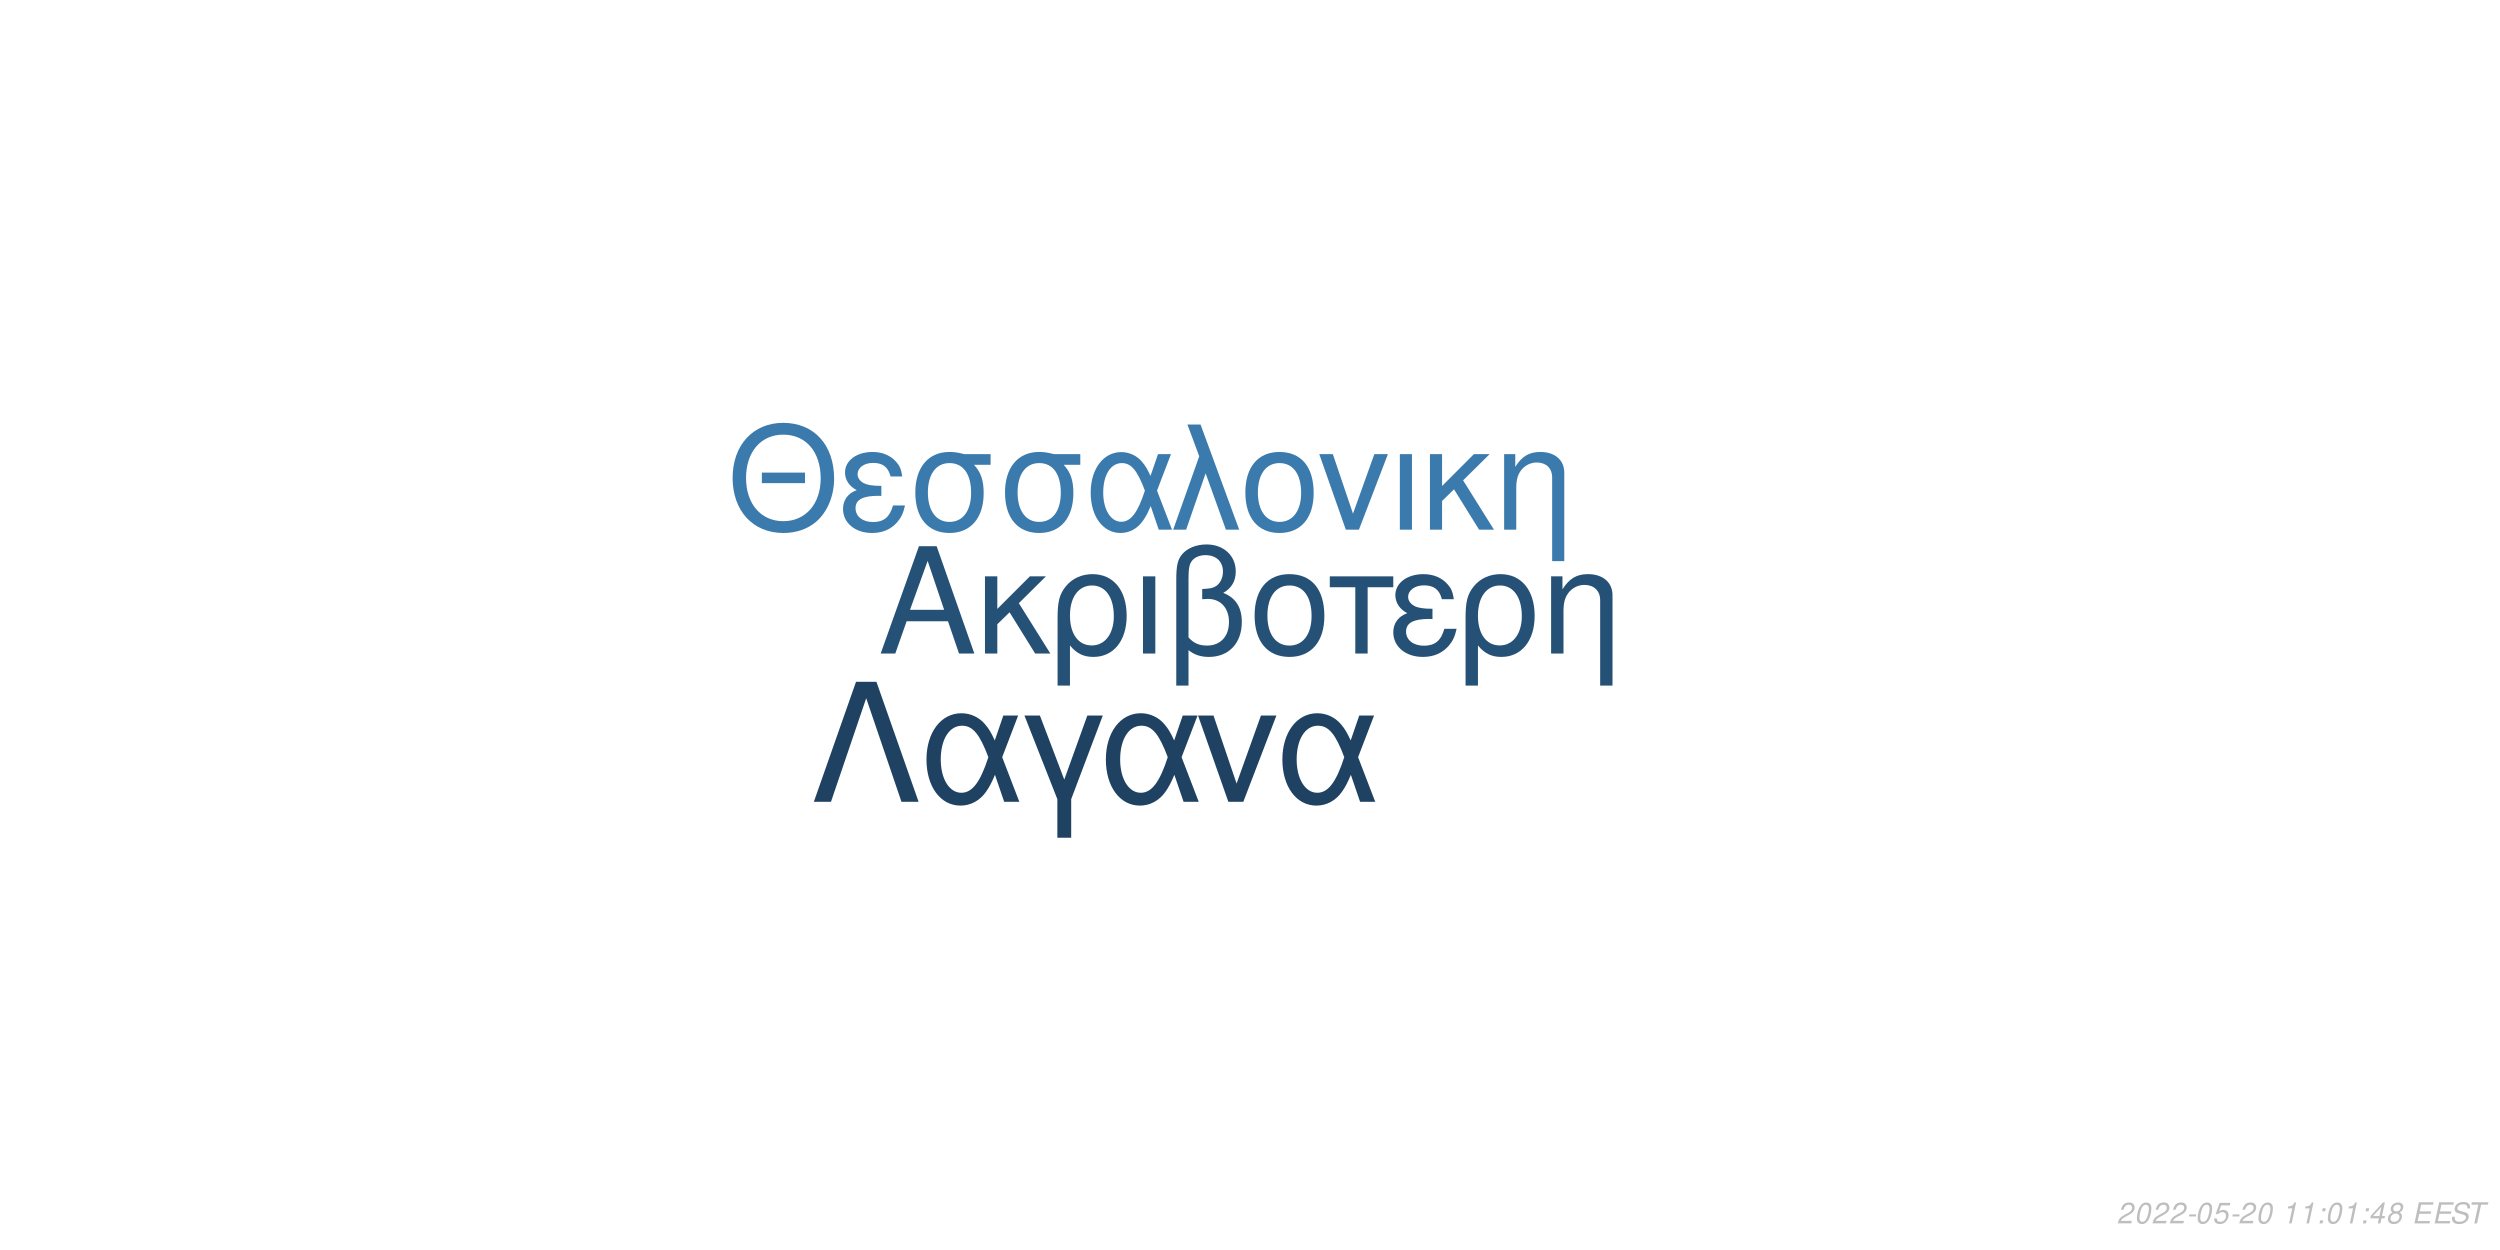
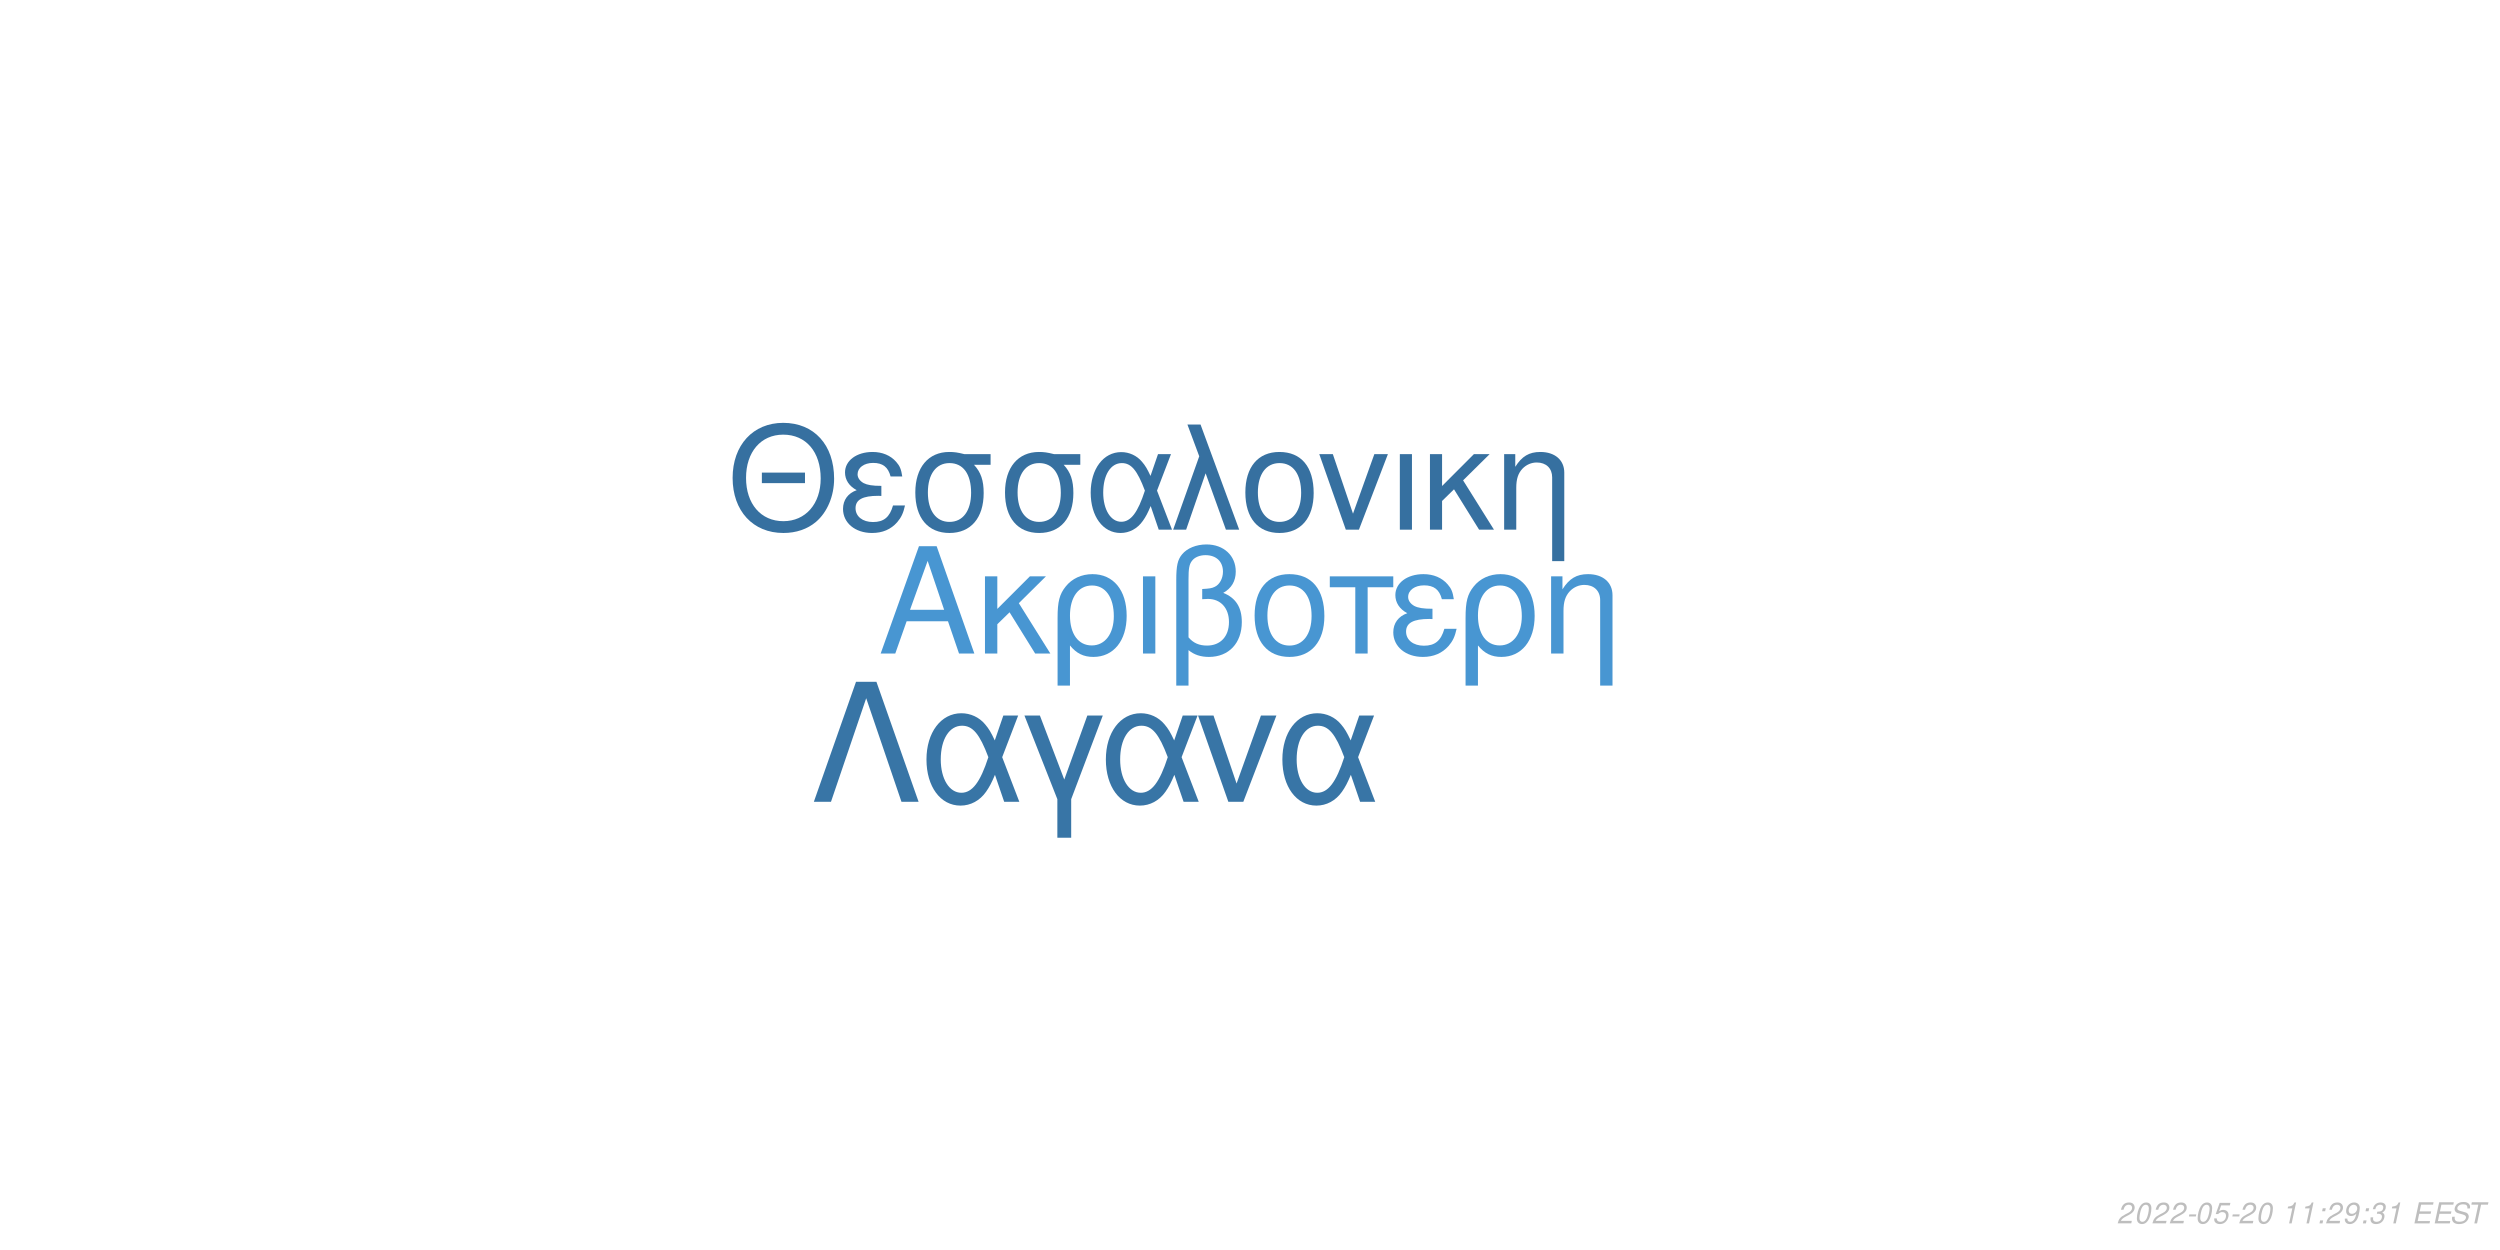
<svg xmlns="http://www.w3.org/2000/svg" xmlns:xlink="http://www.w3.org/1999/xlink" width="864pt" height="432pt" viewBox="0 0 864 432" version="1.1">
  <defs>
    <g>
      <symbol overflow="visible" id="glyph0-0">
        <path style="stroke:none;" d="" />
      </symbol>
      <symbol overflow="visible" id="glyph0-1">
        <path style="stroke:none;" d="M 24.125 -11.141 L 27.938 0 L 33.234 0 L 20.203 -37.094 L 14.094 -37.094 L 0.859 0 L 5.906 0 L 9.828 -11.141 Z M 22.797 -15.109 L 11 -15.109 L 17.094 -32.016 Z M 22.797 -15.109 " />
      </symbol>
      <symbol overflow="visible" id="glyph0-2">
        <path style="stroke:none;" d="M 7.172 -15.422 L 7.172 -26.672 L 2.906 -26.672 L 2.906 0 L 7.172 0 L 7.172 -10.125 L 11.406 -14.25 L 20.25 0 L 25.5 0 L 14.609 -17.406 L 23.969 -26.672 L 18.422 -26.672 Z M 7.172 -15.422 " />
      </symbol>
      <symbol overflow="visible" id="glyph0-3">
        <path style="stroke:none;" d="M 3 11.094 L 7.281 11.094 L 7.281 -2.797 C 9.516 -0.047 11.953 1.172 15.375 1.172 C 22.344 1.172 26.875 -4.422 26.875 -13.031 C 26.875 -21.891 22.297 -27.438 15.062 -27.438 C 11.297 -27.438 7.984 -25.906 5.797 -23.156 C 3.672 -20.516 3 -17.969 3 -12.359 Z M 14.906 -23.516 C 19.547 -23.516 22.438 -19.438 22.438 -12.922 C 22.438 -6.812 19.391 -2.797 14.812 -2.797 C 10.172 -2.797 7.281 -6.766 7.281 -13.125 C 7.281 -19.484 10.234 -23.516 14.906 -23.516 Z M 14.906 -23.516 " />
      </symbol>
      <symbol overflow="visible" id="glyph0-4">
        <path style="stroke:none;" d="M 3.516 0 L 7.781 0 L 7.781 -26.672 L 3.516 -26.672 Z M 3.516 0 " />
      </symbol>
      <symbol overflow="visible" id="glyph0-5">
        <path style="stroke:none;" d="M 4.016 11.094 L 8.25 11.094 L 8.25 -1.172 C 10.172 0.406 12.422 1.172 15.312 1.172 C 22.188 1.172 26.672 -3.609 26.672 -10.891 C 26.672 -15.984 24.578 -19.234 20.25 -20.969 C 23.109 -22.547 24.578 -25.031 24.578 -28.344 C 24.578 -33.844 20.406 -37.703 14.453 -37.703 C 10.938 -37.703 7.734 -36.391 6 -34.25 C 4.484 -32.422 4.016 -30.328 4.016 -25.391 Z M 8.25 -25.656 C 8.25 -29.359 8.5 -30.844 9.469 -32.062 C 10.375 -33.281 12.156 -34 14.094 -34 C 17.812 -34 20.156 -31.812 20.156 -28.297 C 20.156 -25.953 18.984 -23.812 17.297 -23.047 C 16.281 -22.547 15.469 -22.438 12.984 -22.297 L 12.984 -18.781 C 13.734 -18.828 14.344 -18.875 14.969 -18.875 C 19.344 -18.875 22.234 -15.719 22.234 -10.891 C 22.234 -5.906 19.281 -2.75 14.656 -2.75 C 11.953 -2.75 9.922 -3.609 8.25 -5.594 Z M 8.25 -25.656 " />
      </symbol>
      <symbol overflow="visible" id="glyph0-6">
        <path style="stroke:none;" d="M 14.094 -27.438 C 6.562 -27.438 2.094 -22.094 2.094 -13.125 C 2.094 -4.125 6.562 1.172 14.141 1.172 C 21.672 1.172 26.203 -4.172 26.203 -12.922 C 26.203 -22.188 21.828 -27.438 14.094 -27.438 Z M 14.141 -23.516 C 18.938 -23.516 21.781 -19.594 21.781 -12.984 C 21.781 -6.672 18.828 -2.75 14.141 -2.75 C 9.422 -2.75 6.516 -6.672 6.516 -13.125 C 6.516 -19.594 9.422 -23.516 14.141 -23.516 Z M 14.141 -23.516 " />
      </symbol>
      <symbol overflow="visible" id="glyph0-7">
        <path style="stroke:none;" d="M 7.891 0 L 12.156 0 L 12.156 -22.906 L 21.016 -22.906 L 21.016 -26.672 L -0.922 -26.672 L -0.922 -22.906 L 7.891 -22.906 Z M 7.891 0 " />
      </symbol>
      <symbol overflow="visible" id="glyph0-8">
        <path style="stroke:none;" d="M 14.562 -15.469 C 11.344 -15.469 9.562 -15.781 8.297 -16.438 C 6.922 -17.203 6.156 -18.328 6.156 -19.547 C 6.156 -21.891 8.453 -23.562 11.656 -23.562 C 15.062 -23.562 16.953 -22.094 17.812 -18.781 L 21.938 -18.781 C 21.578 -21.266 21.062 -22.5 19.797 -23.922 C 17.812 -26.203 14.906 -27.438 11.453 -27.438 C 5.797 -27.438 1.734 -24.375 1.734 -20.203 C 1.734 -17.609 3.156 -15.375 5.859 -13.938 C 2.797 -12.875 1.016 -10.484 1.016 -7.328 C 1.016 -2.391 5.297 1.172 11.25 1.172 C 14.969 1.172 17.906 -0.109 20.156 -2.641 C 21.578 -4.328 22.297 -5.797 22.906 -8.547 L 18.672 -8.547 C 17.5 -4.422 15.422 -2.703 11.609 -2.703 C 7.938 -2.703 5.438 -4.688 5.438 -7.578 C 5.438 -10.578 7.938 -11.953 13.484 -11.953 C 13.641 -11.953 14.094 -11.953 14.562 -11.906 Z M 14.562 -15.469 " />
      </symbol>
      <symbol overflow="visible" id="glyph0-9">
        <path style="stroke:none;" d="M 3.562 -26.672 L 3.562 0 L 7.844 0 L 7.844 -14.703 C 7.844 -17.906 8.5 -19.891 10.031 -21.531 C 11.406 -22.953 13.188 -23.719 15.062 -23.719 C 18.375 -23.719 20.516 -21.672 20.516 -18.469 L 20.516 11.094 L 24.781 11.094 L 24.781 -20.156 C 24.781 -24.578 21.469 -27.438 16.328 -27.438 C 12.359 -27.438 9.828 -25.906 7.484 -22.188 L 7.484 -26.672 Z M 3.562 -26.672 " />
      </symbol>
      <symbol overflow="visible" id="glyph1-0">
        <path style="stroke:none;" d="" />
      </symbol>
      <symbol overflow="visible" id="glyph1-1">
        <path style="stroke:none;" d="M 26.859 -19.734 L 11.953 -19.734 L 11.953 -16.094 L 26.859 -16.094 Z M 19.328 -36.922 C 8.922 -36.922 1.844 -29.25 1.844 -17.891 C 1.844 -6.484 8.875 1.141 19.391 1.141 C 23.812 1.141 27.703 -0.203 30.641 -2.688 C 34.578 -6.031 36.922 -11.656 36.922 -17.594 C 36.922 -29.297 30 -36.922 19.328 -36.922 Z M 19.328 -32.844 C 27.203 -32.844 32.281 -26.906 32.281 -17.688 C 32.281 -8.922 27.062 -2.938 19.391 -2.938 C 11.609 -2.938 6.484 -8.922 6.484 -17.891 C 6.484 -26.859 11.609 -32.844 19.328 -32.844 Z M 19.328 -32.844 " />
      </symbol>
      <symbol overflow="visible" id="glyph1-2">
        <path style="stroke:none;" d="M 14.25 -15.141 C 11.109 -15.141 9.375 -15.453 8.125 -16.094 C 6.781 -16.844 6.031 -17.938 6.031 -19.141 C 6.031 -21.422 8.266 -23.078 11.406 -23.078 C 14.75 -23.078 16.594 -21.625 17.438 -18.391 L 21.469 -18.391 C 21.125 -20.828 20.625 -22.031 19.391 -23.422 C 17.438 -25.656 14.594 -26.859 11.219 -26.859 C 5.688 -26.859 1.688 -23.875 1.688 -19.781 C 1.688 -17.234 3.094 -15.047 5.734 -13.656 C 2.734 -12.609 1 -10.266 1 -7.172 C 1 -2.344 5.188 1.141 11.016 1.141 C 14.656 1.141 17.547 -0.094 19.734 -2.594 C 21.125 -4.234 21.828 -5.688 22.422 -8.375 L 18.281 -8.375 C 17.141 -4.328 15.094 -2.641 11.359 -2.641 C 7.766 -2.641 5.328 -4.578 5.328 -7.422 C 5.328 -10.359 7.766 -11.703 13.203 -11.703 C 13.359 -11.703 13.797 -11.703 14.25 -11.656 Z M 14.25 -15.141 " />
      </symbol>
      <symbol overflow="visible" id="glyph1-3">
        <path style="stroke:none;" d="M 29 -26.109 L 19.938 -26.109 C 17.594 -26.703 16.438 -26.859 14.703 -26.859 C 7.469 -26.859 2.984 -21.469 2.984 -12.859 C 2.984 -4.031 7.375 1.141 14.797 1.141 C 22.172 1.141 26.609 -4.078 26.609 -12.656 C 26.609 -17.047 25.656 -19.828 23.266 -22.422 L 29 -22.422 Z M 14.797 -23.016 C 19.531 -23.016 22.266 -19.234 22.266 -12.75 C 22.266 -6.531 19.438 -2.688 14.797 -2.688 C 10.172 -2.688 7.328 -6.531 7.328 -12.859 C 7.328 -19.188 10.172 -23.016 14.797 -23.016 Z M 14.797 -23.016 " />
      </symbol>
      <symbol overflow="visible" id="glyph1-4">
        <path style="stroke:none;" d="M 29.344 -26.109 L 24.859 -26.109 L 22.266 -18.578 C 21.125 -21.031 20.484 -22.125 19.328 -23.469 C 17.547 -25.609 14.906 -26.812 12.156 -26.812 C 5.984 -26.812 1.594 -20.984 1.594 -12.812 C 1.594 -4.578 5.828 1.141 11.906 1.141 C 14.953 1.141 17.734 -0.344 19.625 -3.047 C 20.672 -4.531 21.281 -5.688 22.328 -8.172 L 25.109 0 L 29.703 0 L 24.516 -13.5 Z M 20.328 -13.5 C 17.891 -5.922 15.453 -2.734 12.156 -2.734 C 8.516 -2.734 5.922 -6.922 5.922 -12.812 C 5.922 -18.938 8.516 -23.016 12.359 -23.016 C 15.594 -23.016 17.688 -20.531 20.328 -13.5 Z M 20.328 -13.5 " />
      </symbol>
      <symbol overflow="visible" id="glyph1-5">
        <path style="stroke:none;" d="M 1.094 0 L 5.578 0 L 12.312 -19.484 L 19.328 0 L 23.922 0 L 10.562 -36.328 L 6.031 -36.328 L 10.109 -25.359 Z M 1.094 0 " />
      </symbol>
      <symbol overflow="visible" id="glyph1-6">
        <path style="stroke:none;" d="M 13.797 -26.859 C 6.422 -26.859 2.047 -21.625 2.047 -12.859 C 2.047 -4.031 6.422 1.141 13.859 1.141 C 21.234 1.141 25.656 -4.078 25.656 -12.656 C 25.656 -21.719 21.375 -26.859 13.797 -26.859 Z M 13.859 -23.016 C 18.531 -23.016 21.328 -19.188 21.328 -12.703 C 21.328 -6.531 18.438 -2.688 13.859 -2.688 C 9.219 -2.688 6.375 -6.531 6.375 -12.859 C 6.375 -19.188 9.219 -23.016 13.859 -23.016 Z M 13.859 -23.016 " />
      </symbol>
      <symbol overflow="visible" id="glyph1-7">
        <path style="stroke:none;" d="M 14.297 0 L 24.312 -26.109 L 19.625 -26.109 L 12.25 -5.531 L 5.281 -26.109 L 0.594 -26.109 L 9.766 0 Z M 14.297 0 " />
      </symbol>
      <symbol overflow="visible" id="glyph1-8">
        <path style="stroke:none;" d="M 3.438 0 L 7.625 0 L 7.625 -26.109 L 3.438 -26.109 Z M 3.438 0 " />
      </symbol>
      <symbol overflow="visible" id="glyph1-9">
        <path style="stroke:none;" d="M 7.031 -15.094 L 7.031 -26.109 L 2.844 -26.109 L 2.844 0 L 7.031 0 L 7.031 -9.922 L 11.156 -13.953 L 19.828 0 L 24.969 0 L 14.297 -17.047 L 23.469 -26.109 L 18.031 -26.109 Z M 7.031 -15.094 " />
      </symbol>
      <symbol overflow="visible" id="glyph1-10">
        <path style="stroke:none;" d="M 3.484 -26.109 L 3.484 0 L 7.672 0 L 7.672 -14.406 C 7.672 -17.547 8.328 -19.484 9.812 -21.078 C 11.156 -22.469 12.906 -23.219 14.75 -23.219 C 17.984 -23.219 20.078 -21.234 20.078 -18.094 L 20.078 10.859 L 24.266 10.859 L 24.266 -19.734 C 24.266 -24.062 21.031 -26.859 16 -26.859 C 12.109 -26.859 9.609 -25.359 7.328 -21.719 L 7.328 -26.109 Z M 3.484 -26.109 " />
      </symbol>
      <symbol overflow="visible" id="glyph2-0">
        <path style="stroke:none;" d="" />
      </symbol>
      <symbol overflow="visible" id="glyph2-1">
        <path style="stroke:none;" d="M 22.531 -41.484 L 15.484 -41.484 L 0.906 0 L 6.828 0 L 19 -35.797 L 31.188 0 L 37.109 0 Z M 22.531 -41.484 " />
      </symbol>
      <symbol overflow="visible" id="glyph2-2">
        <path style="stroke:none;" d="M 33.516 -29.812 L 28.391 -29.812 L 25.438 -21.219 C 24.125 -24.016 23.391 -25.266 22.078 -26.797 C 20.031 -29.25 17.016 -30.609 13.891 -30.609 C 6.828 -30.609 1.828 -23.953 1.828 -14.625 C 1.828 -5.234 6.656 1.312 13.594 1.312 C 17.078 1.312 20.266 -0.391 22.422 -3.469 C 23.609 -5.172 24.297 -6.484 25.5 -9.328 L 28.688 0 L 33.922 0 L 28 -15.422 Z M 23.219 -15.422 C 20.422 -6.766 17.641 -3.125 13.891 -3.125 C 9.734 -3.125 6.766 -7.906 6.766 -14.625 C 6.766 -21.625 9.734 -26.297 14.109 -26.297 C 17.812 -26.297 20.203 -23.453 23.219 -15.422 Z M 23.219 -15.422 " />
      </symbol>
      <symbol overflow="visible" id="glyph2-3">
        <path style="stroke:none;" d="M 12.062 12.406 L 16.844 12.406 L 16.844 -0.906 L 27.766 -29.812 L 22.422 -29.812 L 14.453 -7.688 L 6.031 -29.812 L 0.688 -29.812 L 12.062 -0.906 Z M 12.062 12.406 " />
      </symbol>
      <symbol overflow="visible" id="glyph2-4">
        <path style="stroke:none;" d="M 16.328 0 L 27.766 -29.812 L 22.422 -29.812 L 14 -6.312 L 6.031 -29.812 L 0.688 -29.812 L 11.156 0 Z M 16.328 0 " />
      </symbol>
      <symbol overflow="visible" id="glyph3-0">
        <path style="stroke:none;" d="" />
      </symbol>
      <symbol overflow="visible" id="glyph3-1">
        <path style="stroke:none;" d="M 5.234 -0.875 L 1.469 -0.875 C 1.641 -1.375 2.203 -1.891 3.109 -2.344 L 4.234 -2.938 C 5.562 -3.625 6.219 -4.469 6.219 -5.484 C 6.219 -5.938 6.062 -6.359 5.797 -6.656 C 5.469 -7.047 4.984 -7.234 4.312 -7.234 C 2.766 -7.234 1.891 -6.453 1.484 -4.734 L 2.375 -4.734 C 2.484 -5.188 2.609 -5.484 2.797 -5.75 C 3.094 -6.203 3.609 -6.453 4.188 -6.453 C 4.891 -6.453 5.344 -6.031 5.344 -5.375 C 5.344 -4.703 4.859 -4.094 4.016 -3.656 L 2.984 -3.125 C 1.234 -2.188 0.797 -1.656 0.344 -0.016 L 5.047 -0.016 Z M 5.234 -0.875 " />
      </symbol>
      <symbol overflow="visible" id="glyph3-2">
        <path style="stroke:none;" d="M 4.203 -7.234 C 3.375 -7.234 2.688 -6.812 2.125 -5.984 C 1.484 -5.047 0.984 -3.188 0.984 -1.734 C 0.984 -1.109 1.172 -0.562 1.484 -0.266 C 1.797 0.047 2.281 0.234 2.766 0.234 C 3.625 0.234 4.281 -0.156 4.859 -1.016 C 5.516 -1.953 6 -3.797 6 -5.266 C 6 -6.5 5.328 -7.234 4.203 -7.234 Z M 4.094 -6.453 C 4.734 -6.453 5.125 -5.984 5.125 -5.156 C 5.125 -4.203 4.781 -2.625 4.406 -1.812 C 3.984 -0.938 3.516 -0.547 2.875 -0.547 C 2.25 -0.547 1.875 -1.031 1.875 -1.828 C 1.875 -2.797 2.203 -4.344 2.594 -5.203 C 2.984 -6.047 3.453 -6.453 4.094 -6.453 Z M 4.094 -6.453 " />
      </symbol>
      <symbol overflow="visible" id="glyph3-3">
        <path style="stroke:none;" d="M 3.516 -3.125 L 1.125 -3.125 L 0.969 -2.406 L 3.359 -2.406 Z M 3.516 -3.125 " />
      </symbol>
      <symbol overflow="visible" id="glyph3-4">
        <path style="stroke:none;" d="M 6.297 -7.094 L 2.594 -7.094 L 1.234 -3.234 L 2.047 -3.234 C 2.656 -3.766 2.938 -3.906 3.531 -3.906 C 4.328 -3.906 4.797 -3.453 4.797 -2.688 C 4.797 -1.438 3.969 -0.547 2.828 -0.547 C 2.031 -0.547 1.609 -0.938 1.578 -1.734 L 0.703 -1.734 L 0.703 -1.516 C 0.703 -0.938 0.844 -0.547 1.188 -0.266 C 1.562 0.062 2.078 0.234 2.703 0.234 C 3.656 0.234 4.391 -0.156 4.984 -0.922 C 5.422 -1.5 5.672 -2.234 5.672 -2.953 C 5.672 -4 4.938 -4.672 3.812 -4.672 C 3.328 -4.672 2.906 -4.547 2.406 -4.234 L 3.109 -6.219 L 6.109 -6.219 Z M 6.297 -7.094 " />
      </symbol>
      <symbol overflow="visible" id="glyph3-5">
        <path style="stroke:none;" d="" />
      </symbol>
      <symbol overflow="visible" id="glyph3-6">
        <path style="stroke:none;" d="M 3.703 -5.188 L 2.594 0 L 3.469 0 L 5.016 -7.234 L 4.438 -7.234 C 3.906 -6.156 3.688 -6.016 2.234 -5.812 L 2.109 -5.188 Z M 3.703 -5.188 " />
      </symbol>
      <symbol overflow="visible" id="glyph3-7">
        <path style="stroke:none;" d="M 2.359 -1.031 L 1.312 -1.031 L 1.094 0 L 2.141 0 Z M 3.266 -5.234 L 2.219 -5.234 L 2 -4.203 L 3.047 -4.203 Z M 3.266 -5.234 " />
      </symbol>
      <symbol overflow="visible" id="glyph3-8">
-         <path style="stroke:none;" d="M 3.625 -1.75 L 3.266 0 L 4.141 0 L 4.516 -1.75 L 5.562 -1.75 L 5.734 -2.531 L 4.688 -2.531 L 5.688 -7.234 L 5.016 -7.234 L 0.844 -2.672 L 0.641 -1.75 Z M 3.797 -2.531 L 1.594 -2.531 L 4.469 -5.703 Z M 3.797 -2.531 " />
+         <path style="stroke:none;" d="M 0.844 -1.656 C 0.844 -1.547 0.844 -1.438 0.844 -1.375 C 0.844 -0.406 1.531 0.234 2.578 0.234 C 3.203 0.234 3.766 0.016 4.297 -0.438 C 4.938 -1 5.312 -1.656 5.594 -2.719 C 5.844 -3.672 6.016 -4.766 6.016 -5.375 C 6.016 -5.844 5.844 -6.328 5.547 -6.656 C 5.203 -7.031 4.703 -7.234 4.062 -7.234 C 2.516 -7.234 1.297 -5.938 1.297 -4.266 C 1.297 -3.203 1.984 -2.547 3.047 -2.547 C 3.484 -2.547 3.953 -2.672 4.281 -2.891 C 4.406 -2.984 4.547 -3.078 4.828 -3.344 C 4.438 -1.484 3.703 -0.547 2.703 -0.547 C 2.109 -0.547 1.719 -0.938 1.719 -1.547 L 1.719 -1.656 Z M 3.953 -6.453 C 4.625 -6.453 5.141 -5.953 5.141 -5.281 C 5.141 -4.188 4.312 -3.312 3.297 -3.312 C 2.594 -3.312 2.172 -3.734 2.172 -4.453 C 2.172 -5.562 2.984 -6.453 3.953 -6.453 Z M 3.953 -6.453 " />
      </symbol>
      <symbol overflow="visible" id="glyph3-9">
-         <path style="stroke:none;" d="M 4.766 -3.797 C 5.078 -3.969 5.234 -4.078 5.438 -4.234 C 5.812 -4.594 6.062 -5.172 6.062 -5.734 C 6.062 -6.625 5.344 -7.234 4.266 -7.234 C 2.812 -7.234 1.703 -6.219 1.703 -4.875 C 1.703 -4.406 1.875 -4.125 2.359 -3.812 C 1.297 -3.312 0.75 -2.516 0.75 -1.469 C 0.75 -0.438 1.547 0.234 2.812 0.234 C 3.656 0.234 4.359 -0.094 4.938 -0.734 C 5.359 -1.234 5.609 -1.859 5.609 -2.438 C 5.609 -3.047 5.312 -3.516 4.766 -3.797 Z M 4.109 -6.453 C 4.797 -6.453 5.188 -6.125 5.188 -5.578 C 5.188 -5.266 5.062 -4.922 4.859 -4.672 C 4.562 -4.312 4.188 -4.156 3.656 -4.156 C 2.984 -4.156 2.594 -4.453 2.594 -4.984 C 2.594 -5.859 3.203 -6.453 4.109 -6.453 Z M 3.453 -3.406 C 4.234 -3.406 4.734 -2.984 4.734 -2.312 C 4.734 -1.312 3.922 -0.547 2.875 -0.547 C 2.125 -0.547 1.625 -0.969 1.625 -1.625 C 1.625 -2.609 2.438 -3.406 3.453 -3.406 Z M 3.453 -3.406 " />
+         <path style="stroke:none;" d="M 2.922 -3.312 C 3.125 -3.344 3.234 -3.344 3.375 -3.344 C 4.203 -3.344 4.688 -3 4.688 -2.406 C 4.688 -1.312 3.906 -0.547 2.781 -0.547 C 2.047 -0.547 1.594 -0.938 1.594 -1.562 C 1.594 -1.719 1.609 -1.844 1.656 -2.094 L 0.766 -2.094 C 0.734 -1.797 0.719 -1.641 0.719 -1.469 C 0.719 -0.375 1.406 0.234 2.641 0.234 C 3.547 0.234 4.297 -0.078 4.812 -0.656 C 5.266 -1.156 5.562 -1.875 5.562 -2.547 C 5.562 -3.125 5.344 -3.453 4.797 -3.734 C 5.641 -4.234 6.016 -4.844 6.016 -5.734 C 6.016 -6.656 5.312 -7.234 4.203 -7.234 C 3.375 -7.234 2.672 -6.938 2.188 -6.375 C 1.891 -6.031 1.703 -5.641 1.516 -4.906 L 2.391 -4.906 C 2.5 -5.359 2.594 -5.594 2.734 -5.812 C 3.047 -6.234 3.516 -6.453 4.078 -6.453 C 4.734 -6.453 5.141 -6.125 5.141 -5.578 C 5.141 -5.188 5.016 -4.797 4.797 -4.547 C 4.516 -4.234 4 -4.062 3.266 -4.062 L 3.078 -4.062 Z M 2.922 -3.312 " />
      </symbol>
      <symbol overflow="visible" id="glyph3-10">
        <path style="stroke:none;" d="M 2.547 -3.312 L 6.5 -3.312 L 6.688 -4.141 L 2.719 -4.141 L 3.219 -6.469 L 7.344 -6.469 L 7.516 -7.297 L 2.453 -7.297 L 0.906 0 L 6.125 0 L 6.297 -0.812 L 2.016 -0.812 Z M 2.547 -3.312 " />
      </symbol>
      <symbol overflow="visible" id="glyph3-11">
        <path style="stroke:none;" d="M 7.062 -5.156 C 7.125 -5.438 7.141 -5.562 7.141 -5.703 C 7.141 -6.156 6.938 -6.594 6.594 -6.891 C 6.188 -7.25 5.656 -7.406 4.875 -7.406 C 3.844 -7.406 3.047 -7.125 2.5 -6.562 C 2.094 -6.141 1.781 -5.438 1.781 -4.922 C 1.781 -4.297 2.219 -3.766 2.891 -3.562 L 4.594 -3.094 C 5.406 -2.859 5.734 -2.578 5.734 -2.094 C 5.734 -1.781 5.547 -1.406 5.266 -1.141 C 4.844 -0.766 4.266 -0.578 3.453 -0.578 C 2.328 -0.578 1.812 -0.984 1.812 -1.906 C 1.812 -2.047 1.812 -2.125 1.844 -2.312 L 0.984 -2.312 C 0.906 -2.062 0.891 -1.906 0.891 -1.688 C 0.891 -0.484 1.797 0.234 3.297 0.234 C 4.359 0.234 5.234 -0.062 5.812 -0.609 C 6.344 -1.078 6.688 -1.797 6.688 -2.375 C 6.688 -2.641 6.609 -2.906 6.453 -3.156 C 6.234 -3.5 5.938 -3.703 5.469 -3.828 L 3.75 -4.312 C 2.984 -4.547 2.734 -4.734 2.734 -5.188 C 2.734 -5.547 2.875 -5.844 3.188 -6.109 C 3.547 -6.438 4.031 -6.594 4.703 -6.594 C 5.266 -6.594 5.688 -6.484 5.906 -6.297 C 6.094 -6.125 6.219 -5.797 6.219 -5.516 C 6.219 -5.422 6.203 -5.344 6.188 -5.156 Z M 7.062 -5.156 " />
      </symbol>
      <symbol overflow="visible" id="glyph3-12">
        <path style="stroke:none;" d="M 4.938 -6.469 L 7.312 -6.469 L 7.484 -7.297 L 1.75 -7.297 L 1.578 -6.469 L 3.984 -6.469 L 2.609 0 L 3.547 0 Z M 4.938 -6.469 " />
      </symbol>
    </g>
  </defs>
  <g id="surface1">
    <rect x="0" y="0" width="864" height="432" style="fill:rgb(100%,100%,100%);fill-opacity:1;stroke:none;" />
-     <g style="fill:rgb(14.902%,31.765%,46.275%);fill-opacity:1;">
+     <g style="fill:rgb(28.235%,58.824%,82.353%);fill-opacity:1;">
      <use xlink:href="#glyph0-1" x="303.5" y="225.861" />
      <use xlink:href="#glyph0-2" x="337.5" y="225.861" />
      <use xlink:href="#glyph0-3" x="362.5" y="225.861" />
      <use xlink:href="#glyph0-4" x="391.5" y="225.861" />
      <use xlink:href="#glyph0-5" x="402.5" y="225.861" />
      <use xlink:href="#glyph0-6" x="431.5" y="225.861" />
      <use xlink:href="#glyph0-7" x="460.5" y="225.861" />
      <use xlink:href="#glyph0-8" x="480.5" y="225.861" />
      <use xlink:href="#glyph0-3" x="503.5" y="225.861" />
      <use xlink:href="#glyph0-9" x="532.5" y="225.861" />
    </g>
-     <g style="fill:rgb(23.137%,47.843%,67.843%);fill-opacity:1;">
+     <g style="fill:rgb(21.176%,43.922%,62.745%);fill-opacity:1;">
      <use xlink:href="#glyph1-1" x="251.348" y="183.058" />
      <use xlink:href="#glyph1-2" x="290.348" y="183.058" />
      <use xlink:href="#glyph1-3" x="313.348" y="183.058" />
      <use xlink:href="#glyph1-3" x="344.348" y="183.058" />
      <use xlink:href="#glyph1-4" x="375.348" y="183.058" />
      <use xlink:href="#glyph1-5" x="404.348" y="183.058" />
      <use xlink:href="#glyph1-6" x="428.348" y="183.058" />
      <use xlink:href="#glyph1-7" x="455.348" y="183.058" />
      <use xlink:href="#glyph1-8" x="480.348" y="183.058" />
      <use xlink:href="#glyph1-9" x="491.348" y="183.058" />
      <use xlink:href="#glyph1-10" x="516.348" y="183.058" />
    </g>
-     <g style="fill:rgb(12.157%,25.882%,38.431%);fill-opacity:1;">
+     <g style="fill:rgb(21.961%,45.882%,65.098%);fill-opacity:1;">
      <use xlink:href="#glyph2-1" x="280.359" y="277.105" />
      <use xlink:href="#glyph2-2" x="318.359" y="277.105" />
      <use xlink:href="#glyph2-3" x="353.359" y="277.105" />
      <use xlink:href="#glyph2-2" x="380.359" y="277.105" />
      <use xlink:href="#glyph2-4" x="413.359" y="277.105" />
      <use xlink:href="#glyph2-2" x="441.359" y="277.105" />
    </g>
    <g style="fill:rgb(74.51%,74.51%,74.51%);fill-opacity:1;">
      <use xlink:href="#glyph3-1" x="731.52" y="422.81" />
      <use xlink:href="#glyph3-2" x="737.52" y="422.81" />
      <use xlink:href="#glyph3-1" x="743.52" y="422.81" />
      <use xlink:href="#glyph3-1" x="749.52" y="422.81" />
      <use xlink:href="#glyph3-3" x="755.52" y="422.81" />
      <use xlink:href="#glyph3-2" x="758.52" y="422.81" />
      <use xlink:href="#glyph3-4" x="764.52" y="422.81" />
      <use xlink:href="#glyph3-3" x="770.52" y="422.81" />
      <use xlink:href="#glyph3-1" x="773.52" y="422.81" />
      <use xlink:href="#glyph3-2" x="779.52" y="422.81" />
      <use xlink:href="#glyph3-5" x="785.52" y="422.81" />
      <use xlink:href="#glyph3-6" x="788.52" y="422.81" />
      <use xlink:href="#glyph3-6" x="794.52" y="422.81" />
      <use xlink:href="#glyph3-7" x="800.52" y="422.81" />
-       <use xlink:href="#glyph3-2" x="803.52" y="422.81" />
-       <use xlink:href="#glyph3-6" x="809.52" y="422.81" />
+       <use xlink:href="#glyph3-1" x="803.52" y="422.81" />
+       <use xlink:href="#glyph3-8" x="809.52" y="422.81" />
      <use xlink:href="#glyph3-7" x="815.52" y="422.81" />
-       <use xlink:href="#glyph3-8" x="818.52" y="422.81" />
-       <use xlink:href="#glyph3-9" x="824.52" y="422.81" />
+       <use xlink:href="#glyph3-9" x="818.52" y="422.81" />
+       <use xlink:href="#glyph3-6" x="824.52" y="422.81" />
      <use xlink:href="#glyph3-5" x="830.52" y="422.81" />
      <use xlink:href="#glyph3-10" x="833.52" y="422.81" />
      <use xlink:href="#glyph3-10" x="840.52" y="422.81" />
      <use xlink:href="#glyph3-11" x="846.52" y="422.81" />
      <use xlink:href="#glyph3-12" x="852.52" y="422.81" />
    </g>
  </g>
</svg>
